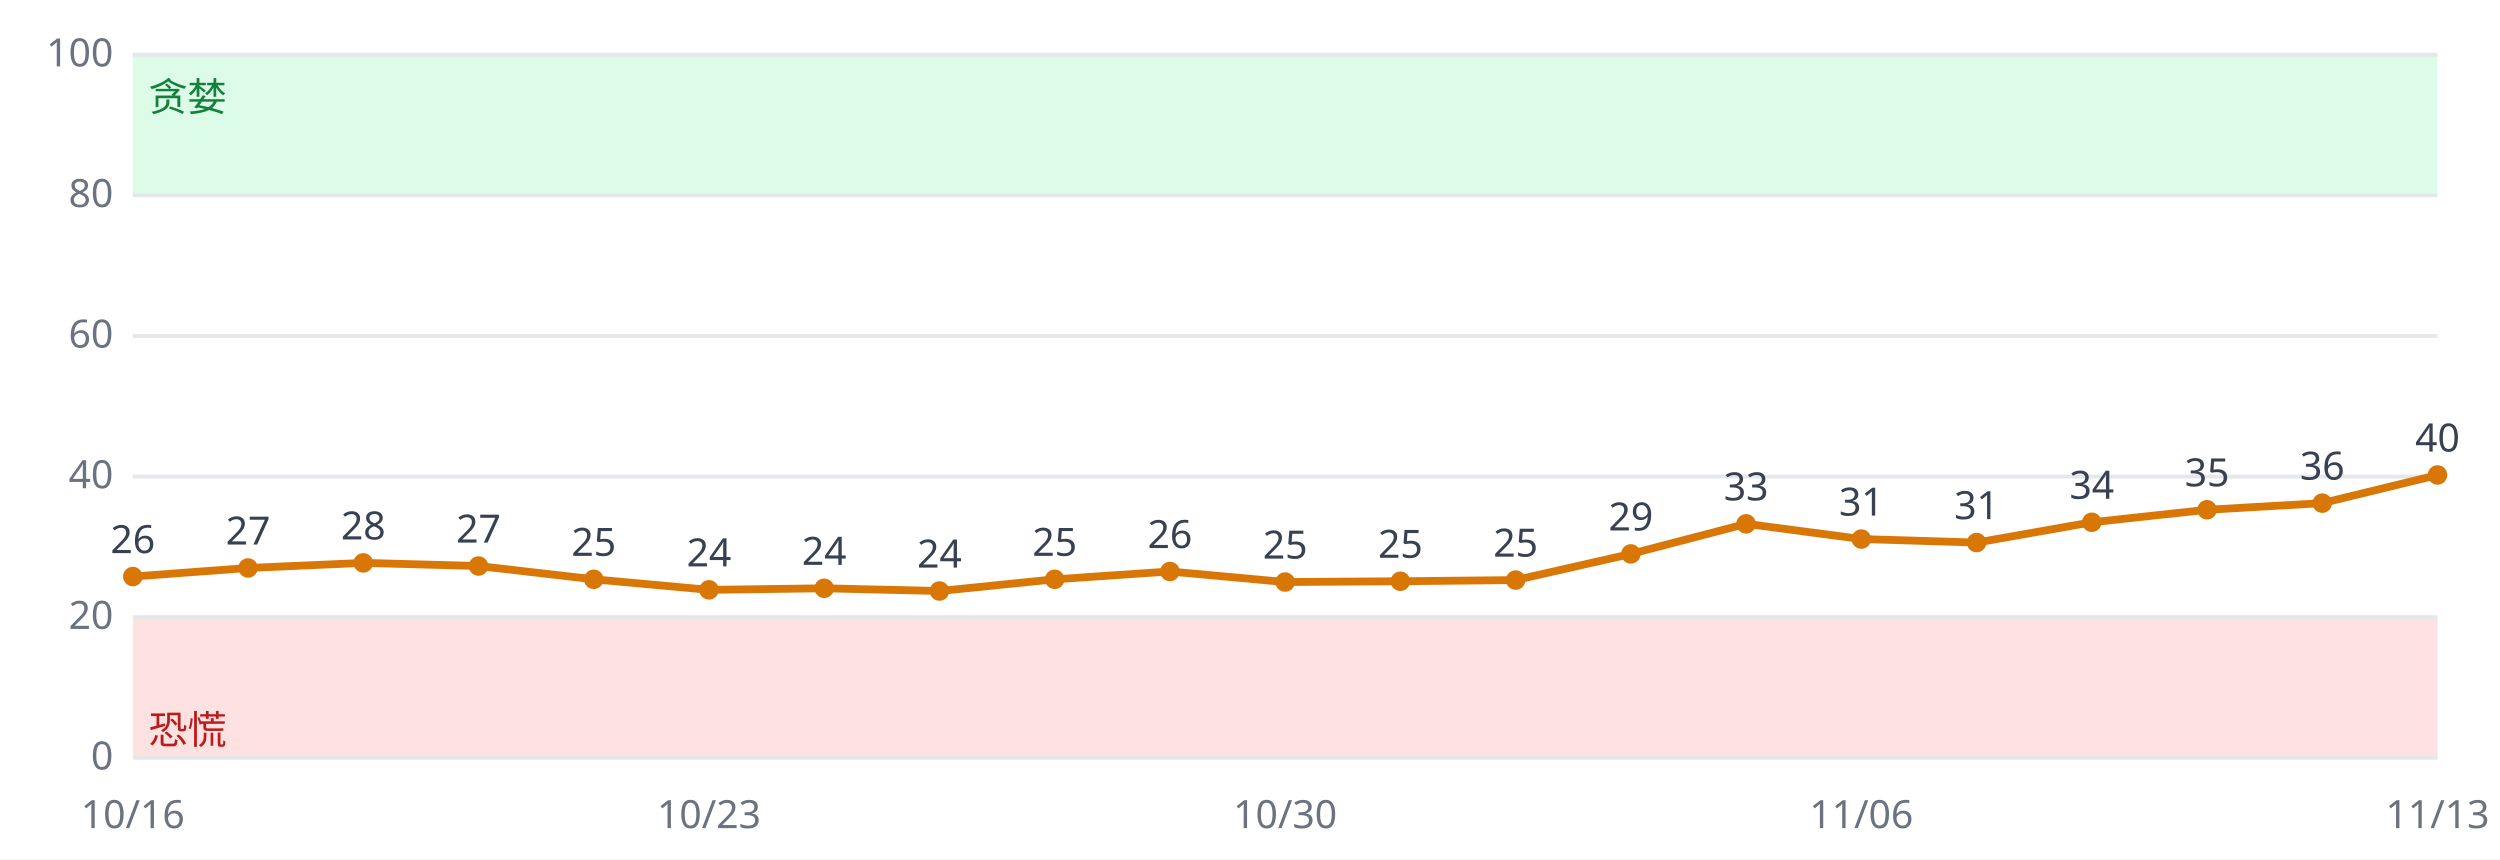
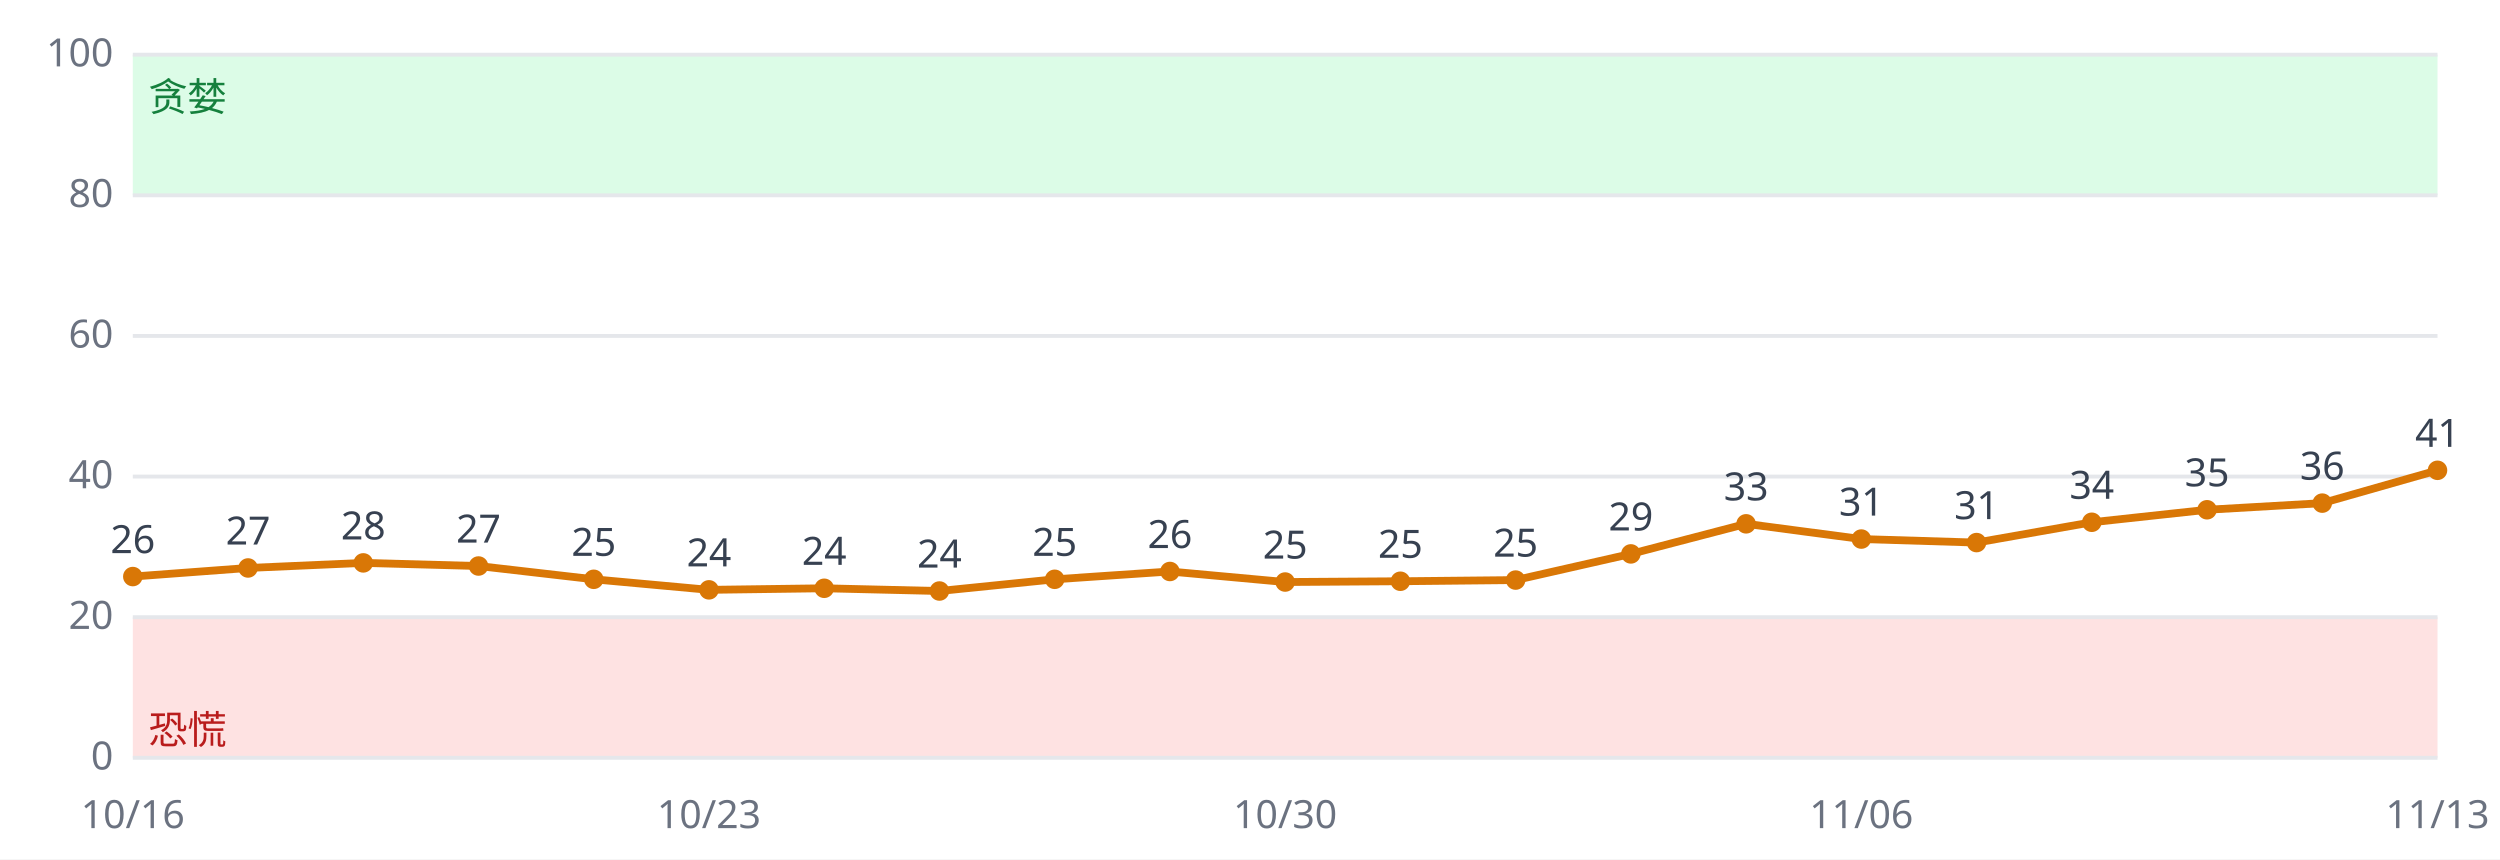
<svg xmlns="http://www.w3.org/2000/svg" viewBox="0 0 640 220" font-family="sans-serif" font-size="10">
  <rect width="640" height="220" fill="#ffffff" />
  <rect x="34" y="158.0" width="590" height="36.0" fill="#fee2e2" />
  <rect x="34" y="14.0" width="590" height="36.0" fill="#dcfce7" />
  <line x1="34" x2="624" y1="194.0" y2="194.0" stroke="#e5e7eb" />
  <text x="29" y="197.0" text-anchor="end" fill="#6b7280">0</text>
  <line x1="34" x2="624" y1="158.0" y2="158.0" stroke="#e5e7eb" />
  <text x="29" y="161.0" text-anchor="end" fill="#6b7280">20</text>
  <line x1="34" x2="624" y1="122.0" y2="122.0" stroke="#e5e7eb" />
  <text x="29" y="125.0" text-anchor="end" fill="#6b7280">40</text>
  <line x1="34" x2="624" y1="86.0" y2="86.0" stroke="#e5e7eb" />
  <text x="29" y="89.0" text-anchor="end" fill="#6b7280">60</text>
  <line x1="34" x2="624" y1="50.0" y2="50.0" stroke="#e5e7eb" />
  <text x="29" y="53.0" text-anchor="end" fill="#6b7280">80</text>
  <line x1="34" x2="624" y1="14.0" y2="14.0" stroke="#e5e7eb" />
  <text x="29" y="17.0" text-anchor="end" fill="#6b7280">100</text>
  <text x="38" y="190.4" fill="#b91c1c">恐慌</text>
  <text x="38" y="28.4" fill="#15803d">贪婪</text>
-   <polyline fill="none" stroke="#d97706" stroke-width="2" points="34.0,147.6 63.5,145.4 93.0,144.1 122.5,144.9 152.0,148.3 181.5,151.0 211.0,150.6 240.5,151.3 270.0,148.3 299.5,146.3 329.0,149.0 358.5,148.8 388.0,148.5 417.5,141.8 447.0,134.1 476.5,138.0 506.0,138.9 535.5,133.7 565.0,130.5 594.5,128.8 624.0,121.6" />
+   <polyline fill="none" stroke="#d97706" stroke-width="2" points="34.0,147.6 63.5,145.4 93.0,144.1 122.5,144.9 152.0,148.3 181.5,151.0 211.0,150.6 240.5,151.3 270.0,148.3 299.5,146.3 329.0,149.0 358.5,148.8 388.0,148.5 417.5,141.8 447.0,134.1 476.5,138.0 506.0,138.9 535.5,133.7 565.0,130.5 594.5,128.8 624.0,120.4" />
  <circle cx="34.0" cy="147.6" r="2.5" fill="#d97706" />
  <text x="34.0" y="141.6" text-anchor="middle" fill="#374151">26</text>
  <text x="34.0" y="212" text-anchor="middle" fill="#6b7280">10/16</text>
  <circle cx="63.5" cy="145.4" r="2.5" fill="#d97706" />
  <text x="63.5" y="139.4" text-anchor="middle" fill="#374151">27</text>
  <circle cx="93.0" cy="144.1" r="2.5" fill="#d97706" />
  <text x="93.0" y="138.1" text-anchor="middle" fill="#374151">28</text>
  <circle cx="122.5" cy="144.9" r="2.5" fill="#d97706" />
  <text x="122.5" y="138.9" text-anchor="middle" fill="#374151">27</text>
  <circle cx="152.0" cy="148.3" r="2.5" fill="#d97706" />
  <text x="152.0" y="142.3" text-anchor="middle" fill="#374151">25</text>
  <circle cx="181.5" cy="151.0" r="2.5" fill="#d97706" />
  <text x="181.5" y="145.0" text-anchor="middle" fill="#374151">24</text>
  <text x="181.5" y="212" text-anchor="middle" fill="#6b7280">10/23</text>
  <circle cx="211.0" cy="150.6" r="2.5" fill="#d97706" />
  <text x="211.0" y="144.6" text-anchor="middle" fill="#374151">24</text>
  <circle cx="240.5" cy="151.3" r="2.5" fill="#d97706" />
  <text x="240.5" y="145.3" text-anchor="middle" fill="#374151">24</text>
  <circle cx="270.0" cy="148.3" r="2.5" fill="#d97706" />
  <text x="270.0" y="142.3" text-anchor="middle" fill="#374151">25</text>
  <circle cx="299.5" cy="146.3" r="2.5" fill="#d97706" />
  <text x="299.5" y="140.3" text-anchor="middle" fill="#374151">26</text>
  <circle cx="329.0" cy="149.0" r="2.5" fill="#d97706" />
  <text x="329.0" y="143.0" text-anchor="middle" fill="#374151">25</text>
  <text x="329.0" y="212" text-anchor="middle" fill="#6b7280">10/30</text>
  <circle cx="358.5" cy="148.8" r="2.5" fill="#d97706" />
  <text x="358.5" y="142.8" text-anchor="middle" fill="#374151">25</text>
  <circle cx="388.0" cy="148.5" r="2.5" fill="#d97706" />
  <text x="388.0" y="142.5" text-anchor="middle" fill="#374151">25</text>
  <circle cx="417.5" cy="141.8" r="2.5" fill="#d97706" />
  <text x="417.5" y="135.8" text-anchor="middle" fill="#374151">29</text>
  <circle cx="447.0" cy="134.1" r="2.5" fill="#d97706" />
  <text x="447.0" y="128.1" text-anchor="middle" fill="#374151">33</text>
  <circle cx="476.5" cy="138.0" r="2.5" fill="#d97706" />
  <text x="476.5" y="132.0" text-anchor="middle" fill="#374151">31</text>
  <text x="476.5" y="212" text-anchor="middle" fill="#6b7280">11/06</text>
  <circle cx="506.0" cy="138.9" r="2.5" fill="#d97706" />
  <text x="506.0" y="132.9" text-anchor="middle" fill="#374151">31</text>
  <circle cx="535.5" cy="133.7" r="2.5" fill="#d97706" />
  <text x="535.5" y="127.7" text-anchor="middle" fill="#374151">34</text>
  <circle cx="565.0" cy="130.5" r="2.5" fill="#d97706" />
  <text x="565.0" y="124.5" text-anchor="middle" fill="#374151">35</text>
  <circle cx="594.5" cy="128.8" r="2.5" fill="#d97706" />
  <text x="594.5" y="122.8" text-anchor="middle" fill="#374151">36</text>
-   <circle cx="624.0" cy="121.6" r="2.5" fill="#d97706" />
-   <text x="624.0" y="115.6" text-anchor="middle" fill="#374151">40</text>
+   <circle cx="624.0" cy="120.4" r="2.5" fill="#d97706" />
+   <text x="624.0" y="114.4" text-anchor="middle" fill="#374151">41</text>
  <text x="624.0" y="212" text-anchor="middle" fill="#6b7280">11/13</text>
</svg>
